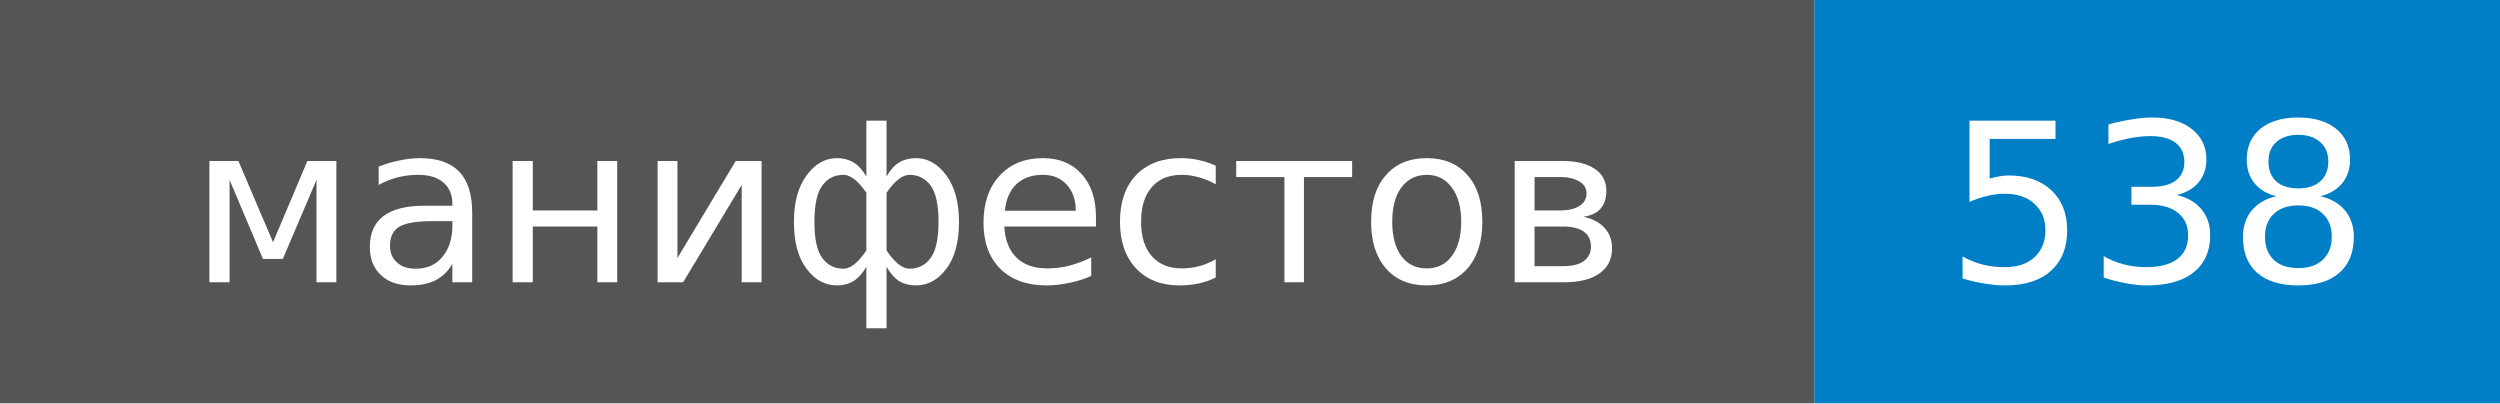
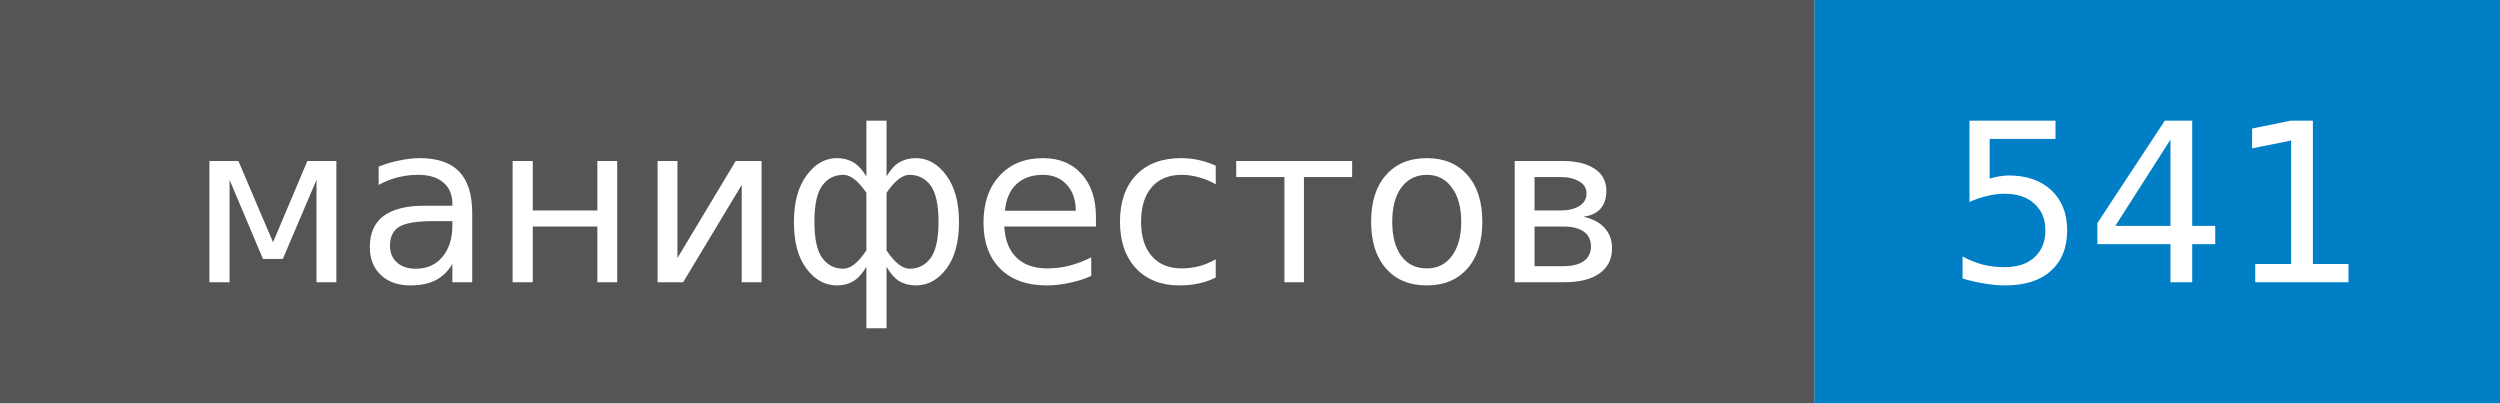
- <svg xmlns="http://www.w3.org/2000/svg" width="124" height="20" role="img" aria-label="манифестов: 538">
+ <svg xmlns="http://www.w3.org/2000/svg" width="124" height="20" role="img" aria-label="манифестов: 541">
  <style>rect.label-bg{fill:#555}@media (prefers-color-scheme:dark){rect.label-bg{fill:#3f3f3f}}text{font-family:Verdana,DejaVu Sans,Geneva,sans-serif;font-size:11px;fill:#fff}</style>
  <rect class="label-bg" width="90" height="20" />
  <rect x="90" width="34" height="20" fill="#007ec6" />
  <text x="45" y="14" text-anchor="middle">манифестов</text>
-   <text x="107" y="14" text-anchor="middle">538</text>
+   <text x="107" y="14" text-anchor="middle">541</text>
</svg>
